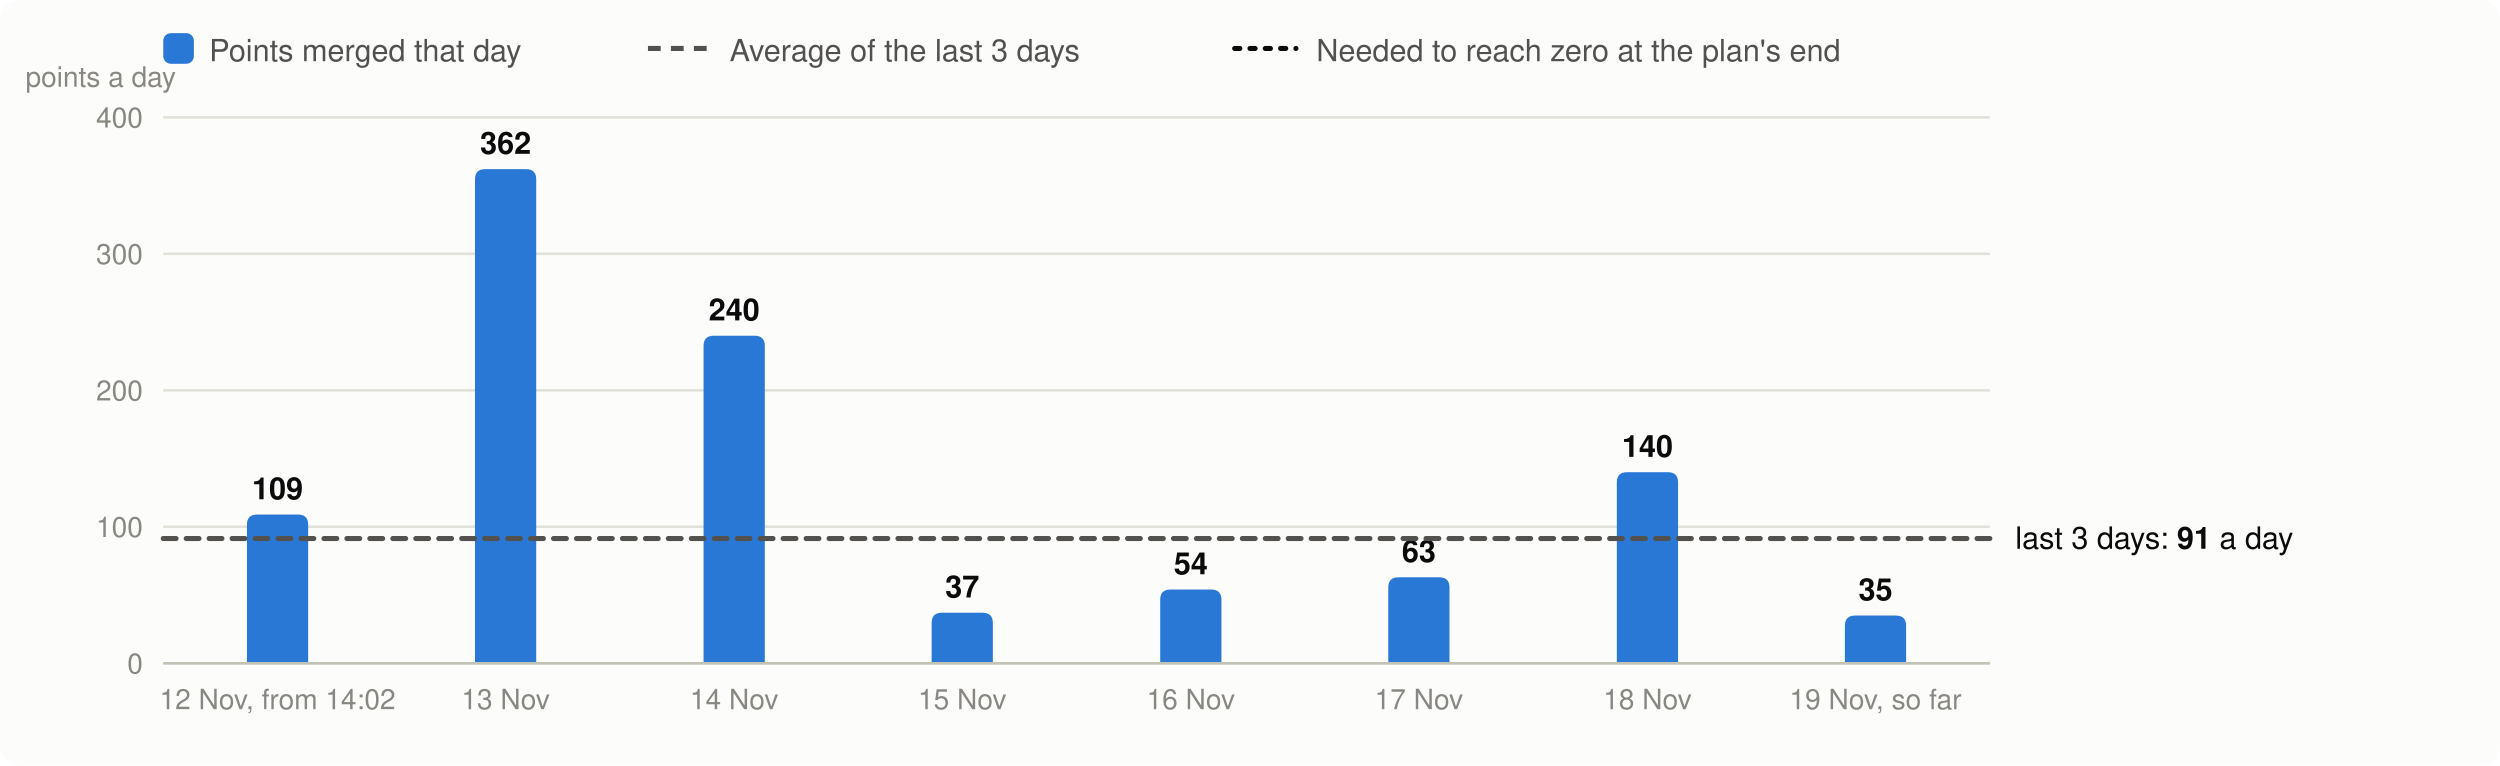
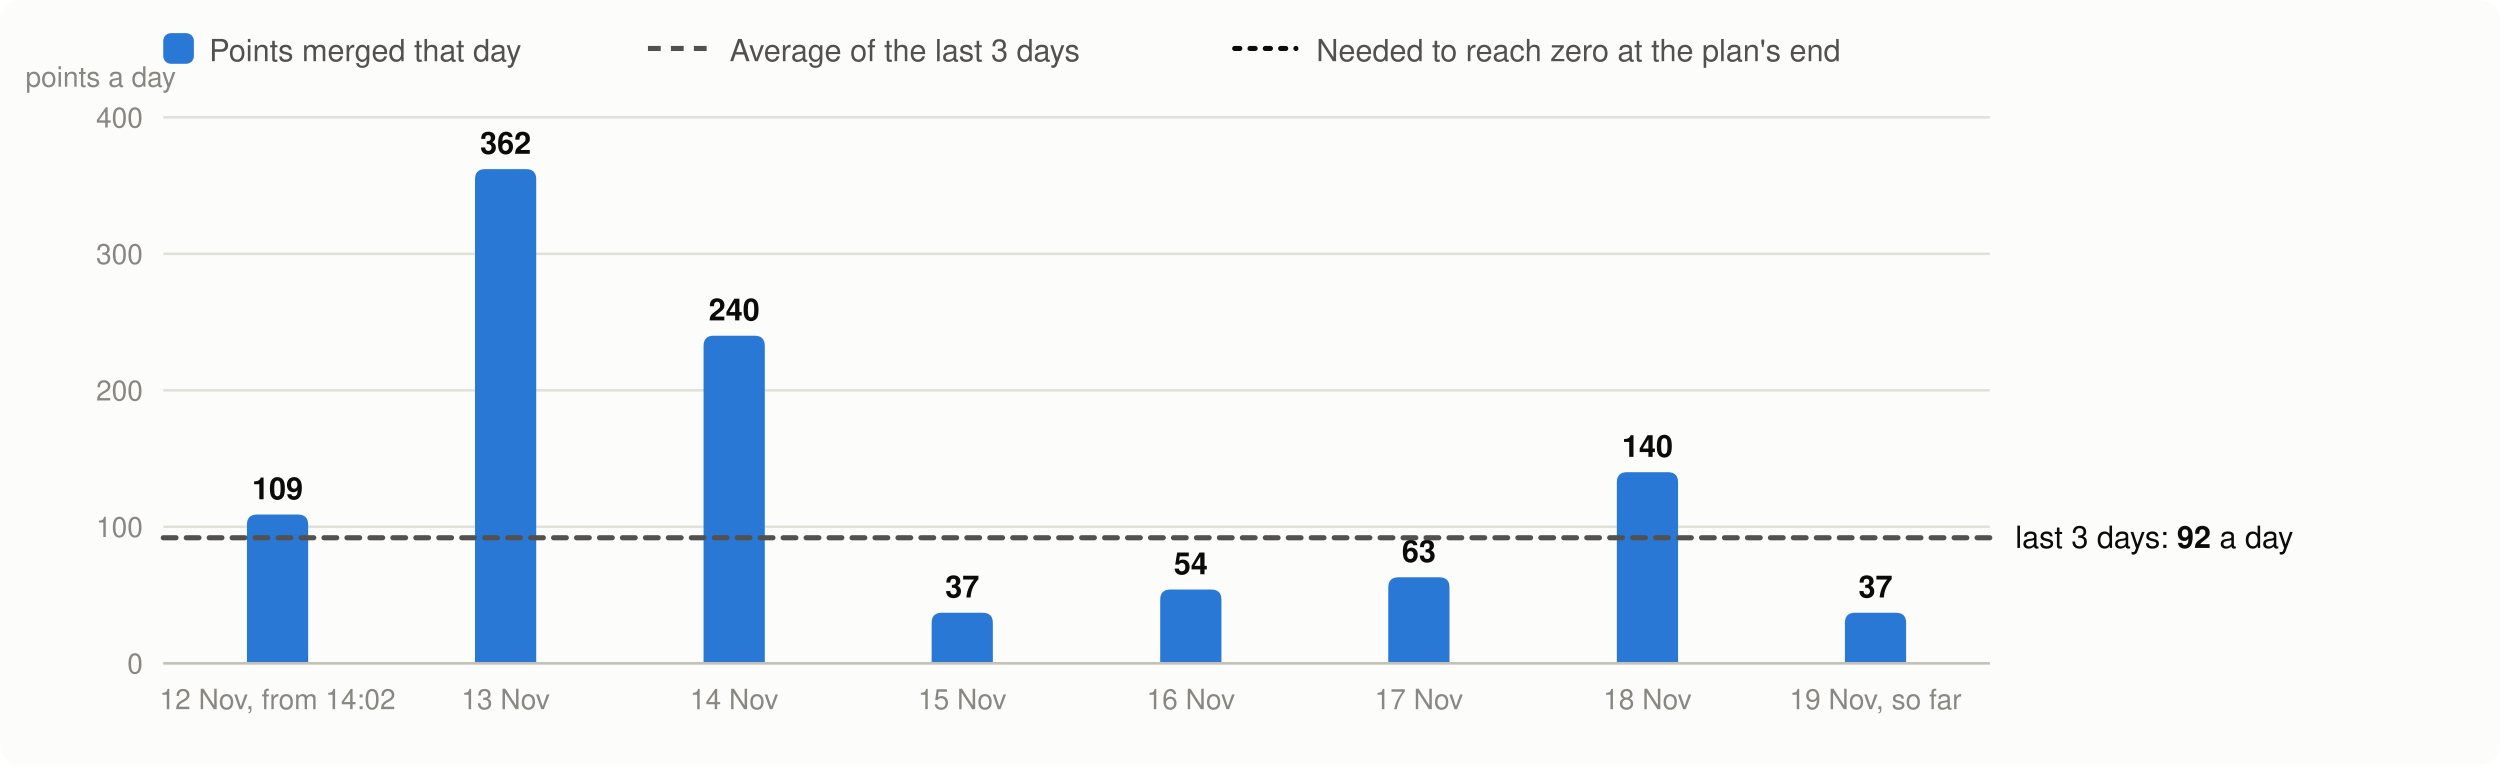
<svg xmlns="http://www.w3.org/2000/svg" viewBox="0 0 980 300" width="980" height="300" font-family="system-ui,-apple-system,Segoe UI,Helvetica,Arial,sans-serif" font-size="13" role="img" aria-label="Velocity: story points merged per day, the 3-day average and the velocity needed">
  <rect width="980" height="300" rx="8" fill="#fcfcfb" />
  <rect x="64" y="13" width="12" height="12" rx="3" fill="#2a78d6" />
  <text x="82" y="24" fill="#52514e" font-size="12">Points merged that day</text>
  <line x1="254" x2="278" y1="19" y2="19" stroke="#52514e" stroke-width="2" stroke-dasharray="5 4" />
  <text x="286" y="24" fill="#52514e" font-size="12">Average of the last 3 days</text>
  <line x1="484" x2="508" y1="19" y2="19" stroke="#0b0b0b" stroke-width="2" stroke-dasharray="2 4" stroke-linecap="round" />
  <text x="516" y="24" fill="#52514e" font-size="12">Needed to reach zero at the plan's end</text>
  <line x1="64" x2="780" y1="260.0" y2="260.0" stroke="#e1e0d9" />
  <text x="56" y="264.0" text-anchor="end" fill="#898781" font-size="11">0</text>
  <line x1="64" x2="780" y1="206.5" y2="206.5" stroke="#e1e0d9" />
  <text x="56" y="210.5" text-anchor="end" fill="#898781" font-size="11">100</text>
  <line x1="64" x2="780" y1="153.0" y2="153.0" stroke="#e1e0d9" />
  <text x="56" y="157.0" text-anchor="end" fill="#898781" font-size="11">200</text>
  <line x1="64" x2="780" y1="99.5" y2="99.5" stroke="#e1e0d9" />
  <text x="56" y="103.5" text-anchor="end" fill="#898781" font-size="11">300</text>
  <line x1="64" x2="780" y1="46.0" y2="46.0" stroke="#e1e0d9" />
  <text x="56" y="50.0" text-anchor="end" fill="#898781" font-size="11">400</text>
  <text x="10" y="34" fill="#898781" font-size="11">points a day</text>
  <path d="M96.8,260.0V205.7Q96.8,201.7 100.8,201.7H116.8Q120.8,201.7 120.8,205.7V260.0Z" fill="#2a78d6" />
  <text x="108.8" y="195.7" text-anchor="middle" fill="#0b0b0b" font-size="12" font-weight="600">109</text>
  <text x="108.8" y="278" text-anchor="middle" fill="#898781" font-size="11">12 Nov, from 14:02</text>
  <path d="M186.2,260.0V70.3Q186.2,66.3 190.2,66.3H206.2Q210.2,66.3 210.2,70.3V260.0Z" fill="#2a78d6" />
  <text x="198.2" y="60.3" text-anchor="middle" fill="#0b0b0b" font-size="12" font-weight="600">362</text>
  <text x="198.2" y="278" text-anchor="middle" fill="#898781" font-size="11">13 Nov</text>
  <path d="M275.8,260.0V135.6Q275.8,131.6 279.8,131.6H295.8Q299.8,131.6 299.8,135.6V260.0Z" fill="#2a78d6" />
  <text x="287.8" y="125.6" text-anchor="middle" fill="#0b0b0b" font-size="12" font-weight="600">240</text>
  <text x="287.8" y="278" text-anchor="middle" fill="#898781" font-size="11">14 Nov</text>
  <path d="M365.2,260.0V244.2Q365.2,240.2 369.2,240.2H385.2Q389.2,240.2 389.2,244.2V260.0Z" fill="#2a78d6" />
  <text x="377.2" y="234.2" text-anchor="middle" fill="#0b0b0b" font-size="12" font-weight="600">37</text>
  <text x="377.2" y="278" text-anchor="middle" fill="#898781" font-size="11">15 Nov</text>
  <path d="M454.8,260.0V235.1Q454.8,231.1 458.8,231.1H474.8Q478.8,231.1 478.8,235.1V260.0Z" fill="#2a78d6" />
  <text x="466.8" y="225.1" text-anchor="middle" fill="#0b0b0b" font-size="12" font-weight="600">54</text>
  <text x="466.8" y="278" text-anchor="middle" fill="#898781" font-size="11">16 Nov</text>
  <path d="M544.2,260.0V230.3Q544.2,226.3 548.2,226.3H564.2Q568.2,226.3 568.2,230.3V260.0Z" fill="#2a78d6" />
  <text x="556.2" y="220.3" text-anchor="middle" fill="#0b0b0b" font-size="12" font-weight="600">63</text>
  <text x="556.2" y="278" text-anchor="middle" fill="#898781" font-size="11">17 Nov</text>
  <path d="M633.8,260.0V189.1Q633.8,185.1 637.8,185.1H653.8Q657.8,185.1 657.8,189.1V260.0Z" fill="#2a78d6" />
  <text x="645.8" y="179.1" text-anchor="middle" fill="#0b0b0b" font-size="12" font-weight="600">140</text>
  <text x="645.8" y="278" text-anchor="middle" fill="#898781" font-size="11">18 Nov</text>
-   <path d="M723.2,260.0V245.3Q723.2,241.3 727.2,241.3H743.2Q747.2,241.3 747.2,245.3V260.0Z" fill="#2a78d6" />
-   <text x="735.2" y="235.3" text-anchor="middle" fill="#0b0b0b" font-size="12" font-weight="600">35</text>
+   <path d="M723.2,260.0V244.2Q723.2,240.2 727.2,240.2H743.2Q747.2,240.2 747.2,244.2V260.0Z" fill="#2a78d6" />
+   <text x="735.2" y="234.2" text-anchor="middle" fill="#0b0b0b" font-size="12" font-weight="600">37</text>
  <text x="735.2" y="278" text-anchor="middle" fill="#898781" font-size="11">19 Nov, so far</text>
  <line x1="64" x2="780" y1="260.0" y2="260.0" stroke="#c3c2b7" />
-   <line x1="64" x2="780" y1="211.1" y2="211.1" stroke="#52514e" stroke-width="2" stroke-dasharray="5 4" stroke-linecap="round" />
-   <text x="790" y="215.1" fill="#0b0b0b" font-size="12">last 3 days: <tspan font-weight="600">91</tspan> a day</text>
+   <line x1="64" x2="780" y1="210.8" y2="210.8" stroke="#52514e" stroke-width="2" stroke-dasharray="5 4" stroke-linecap="round" />
+   <text x="790" y="214.8" fill="#0b0b0b" font-size="12">last 3 days: <tspan font-weight="600">92</tspan> a day</text>
</svg>
